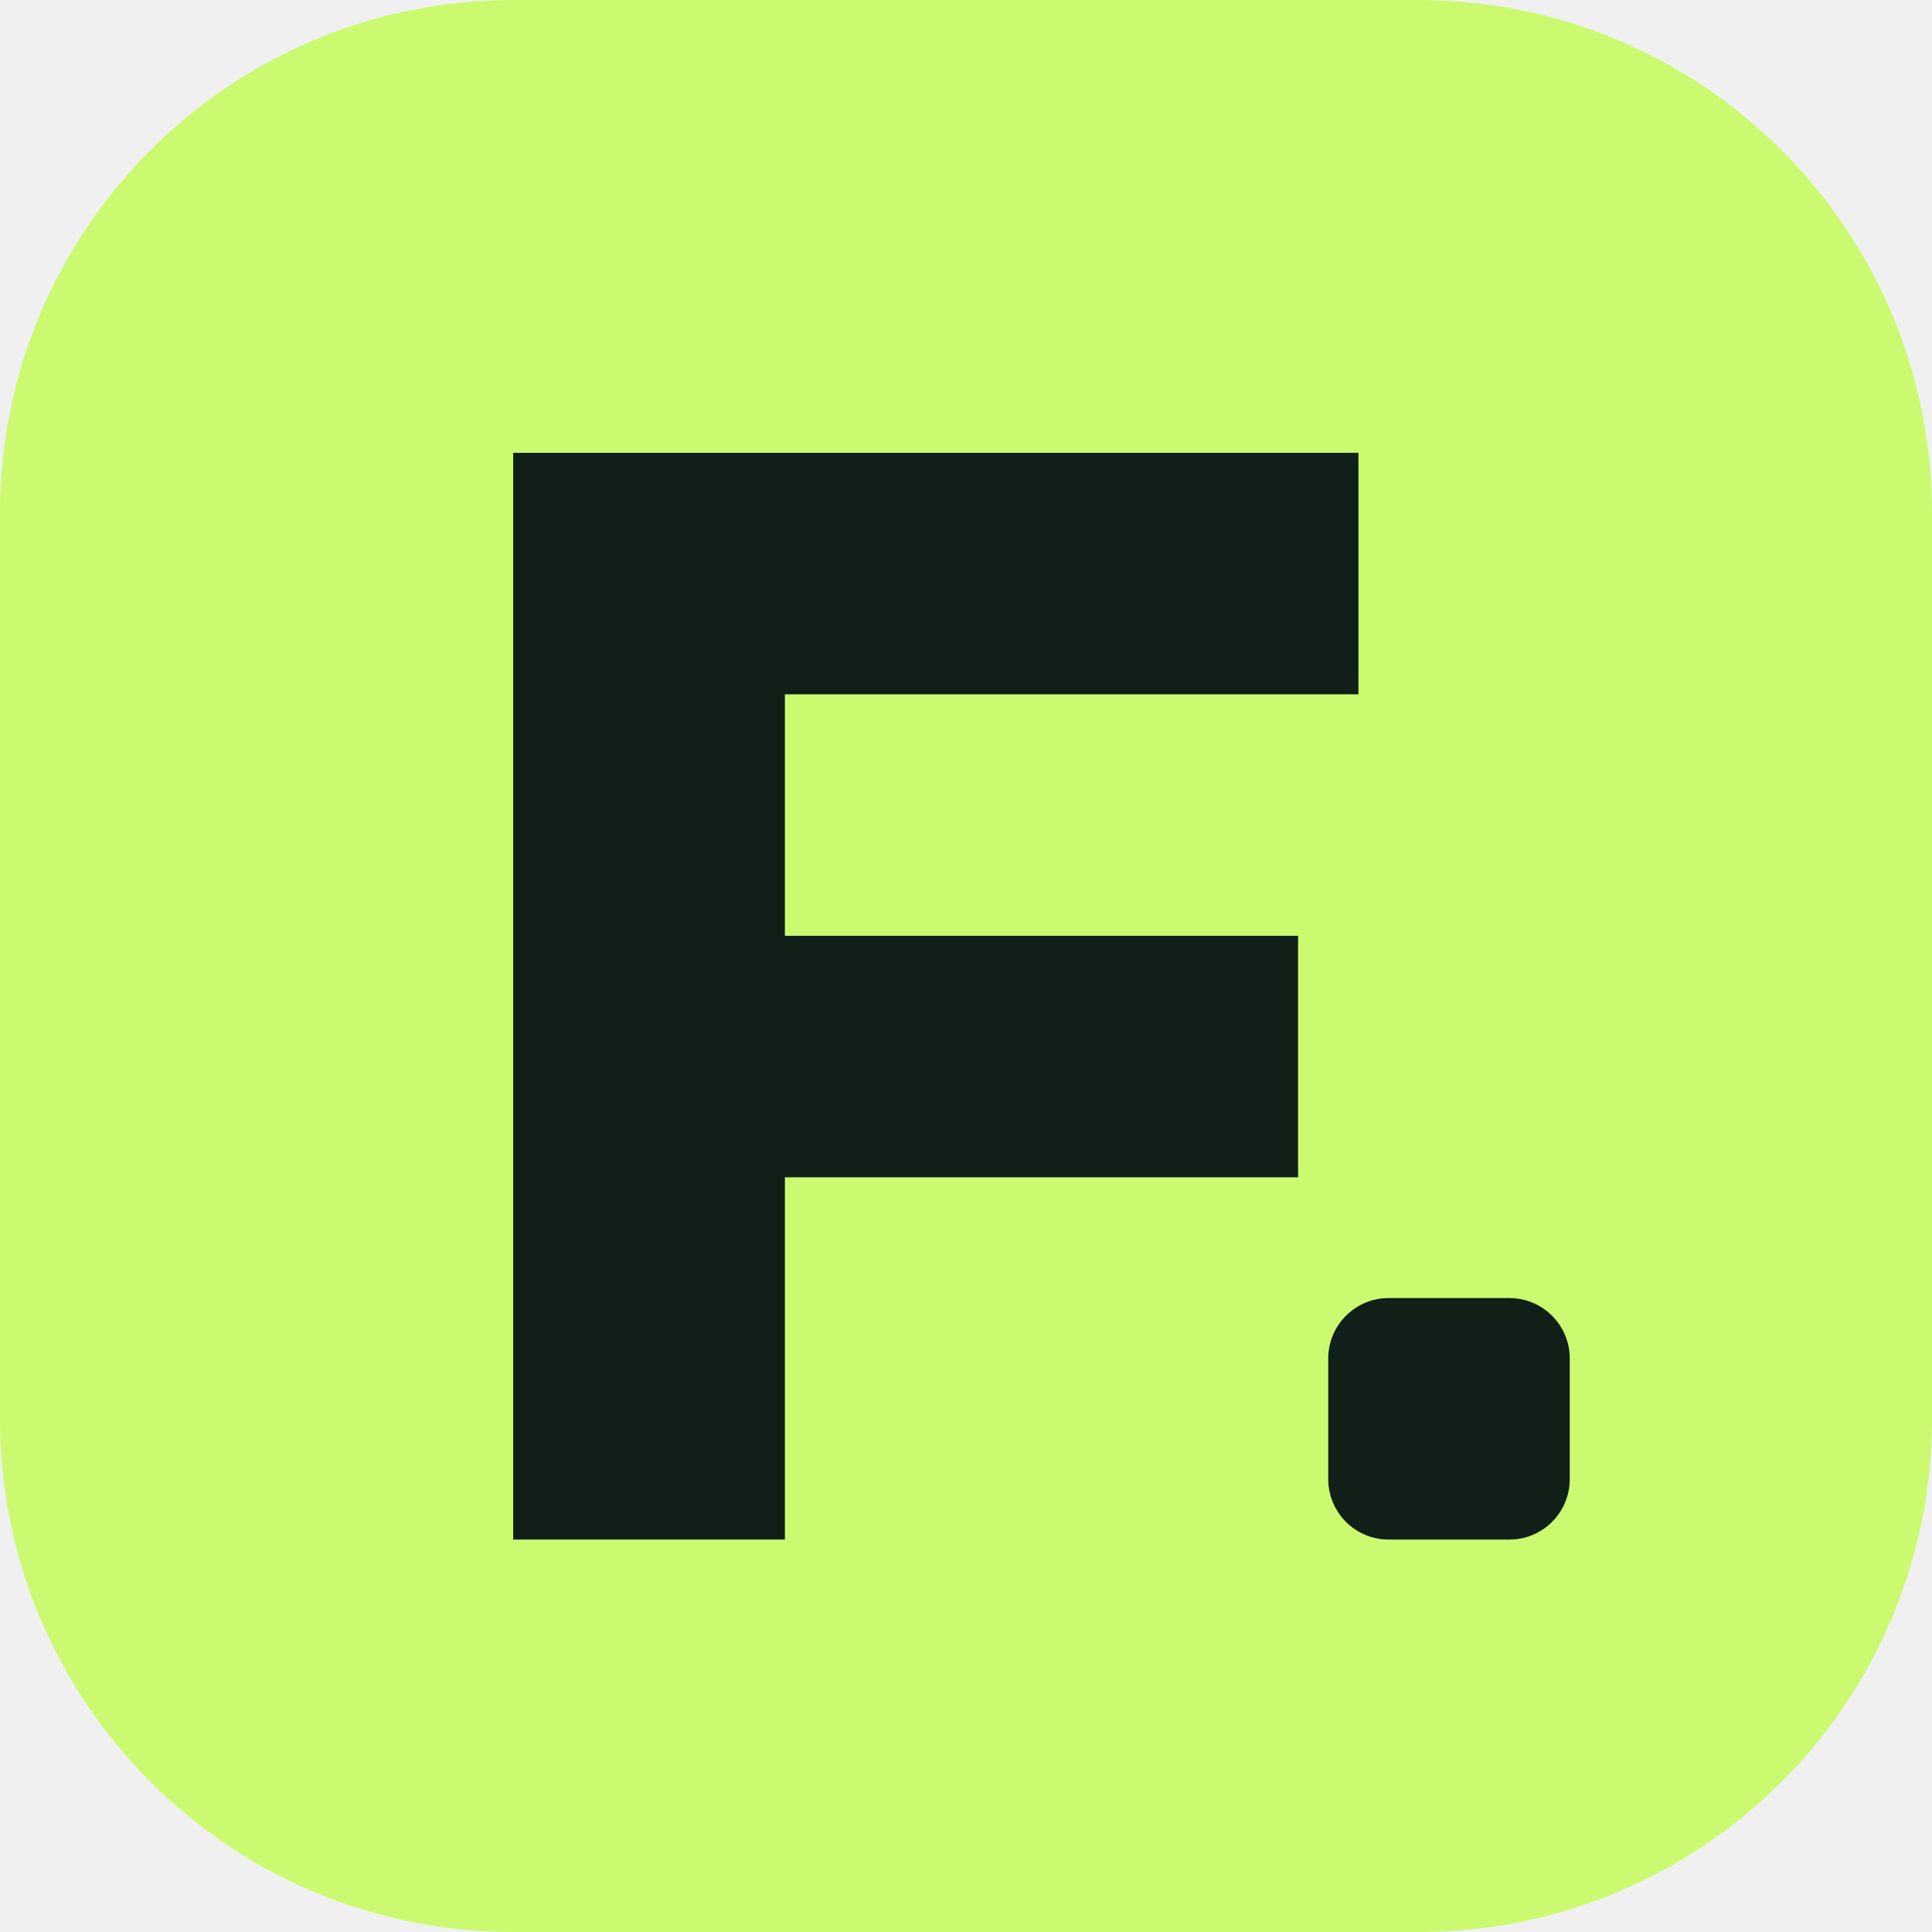
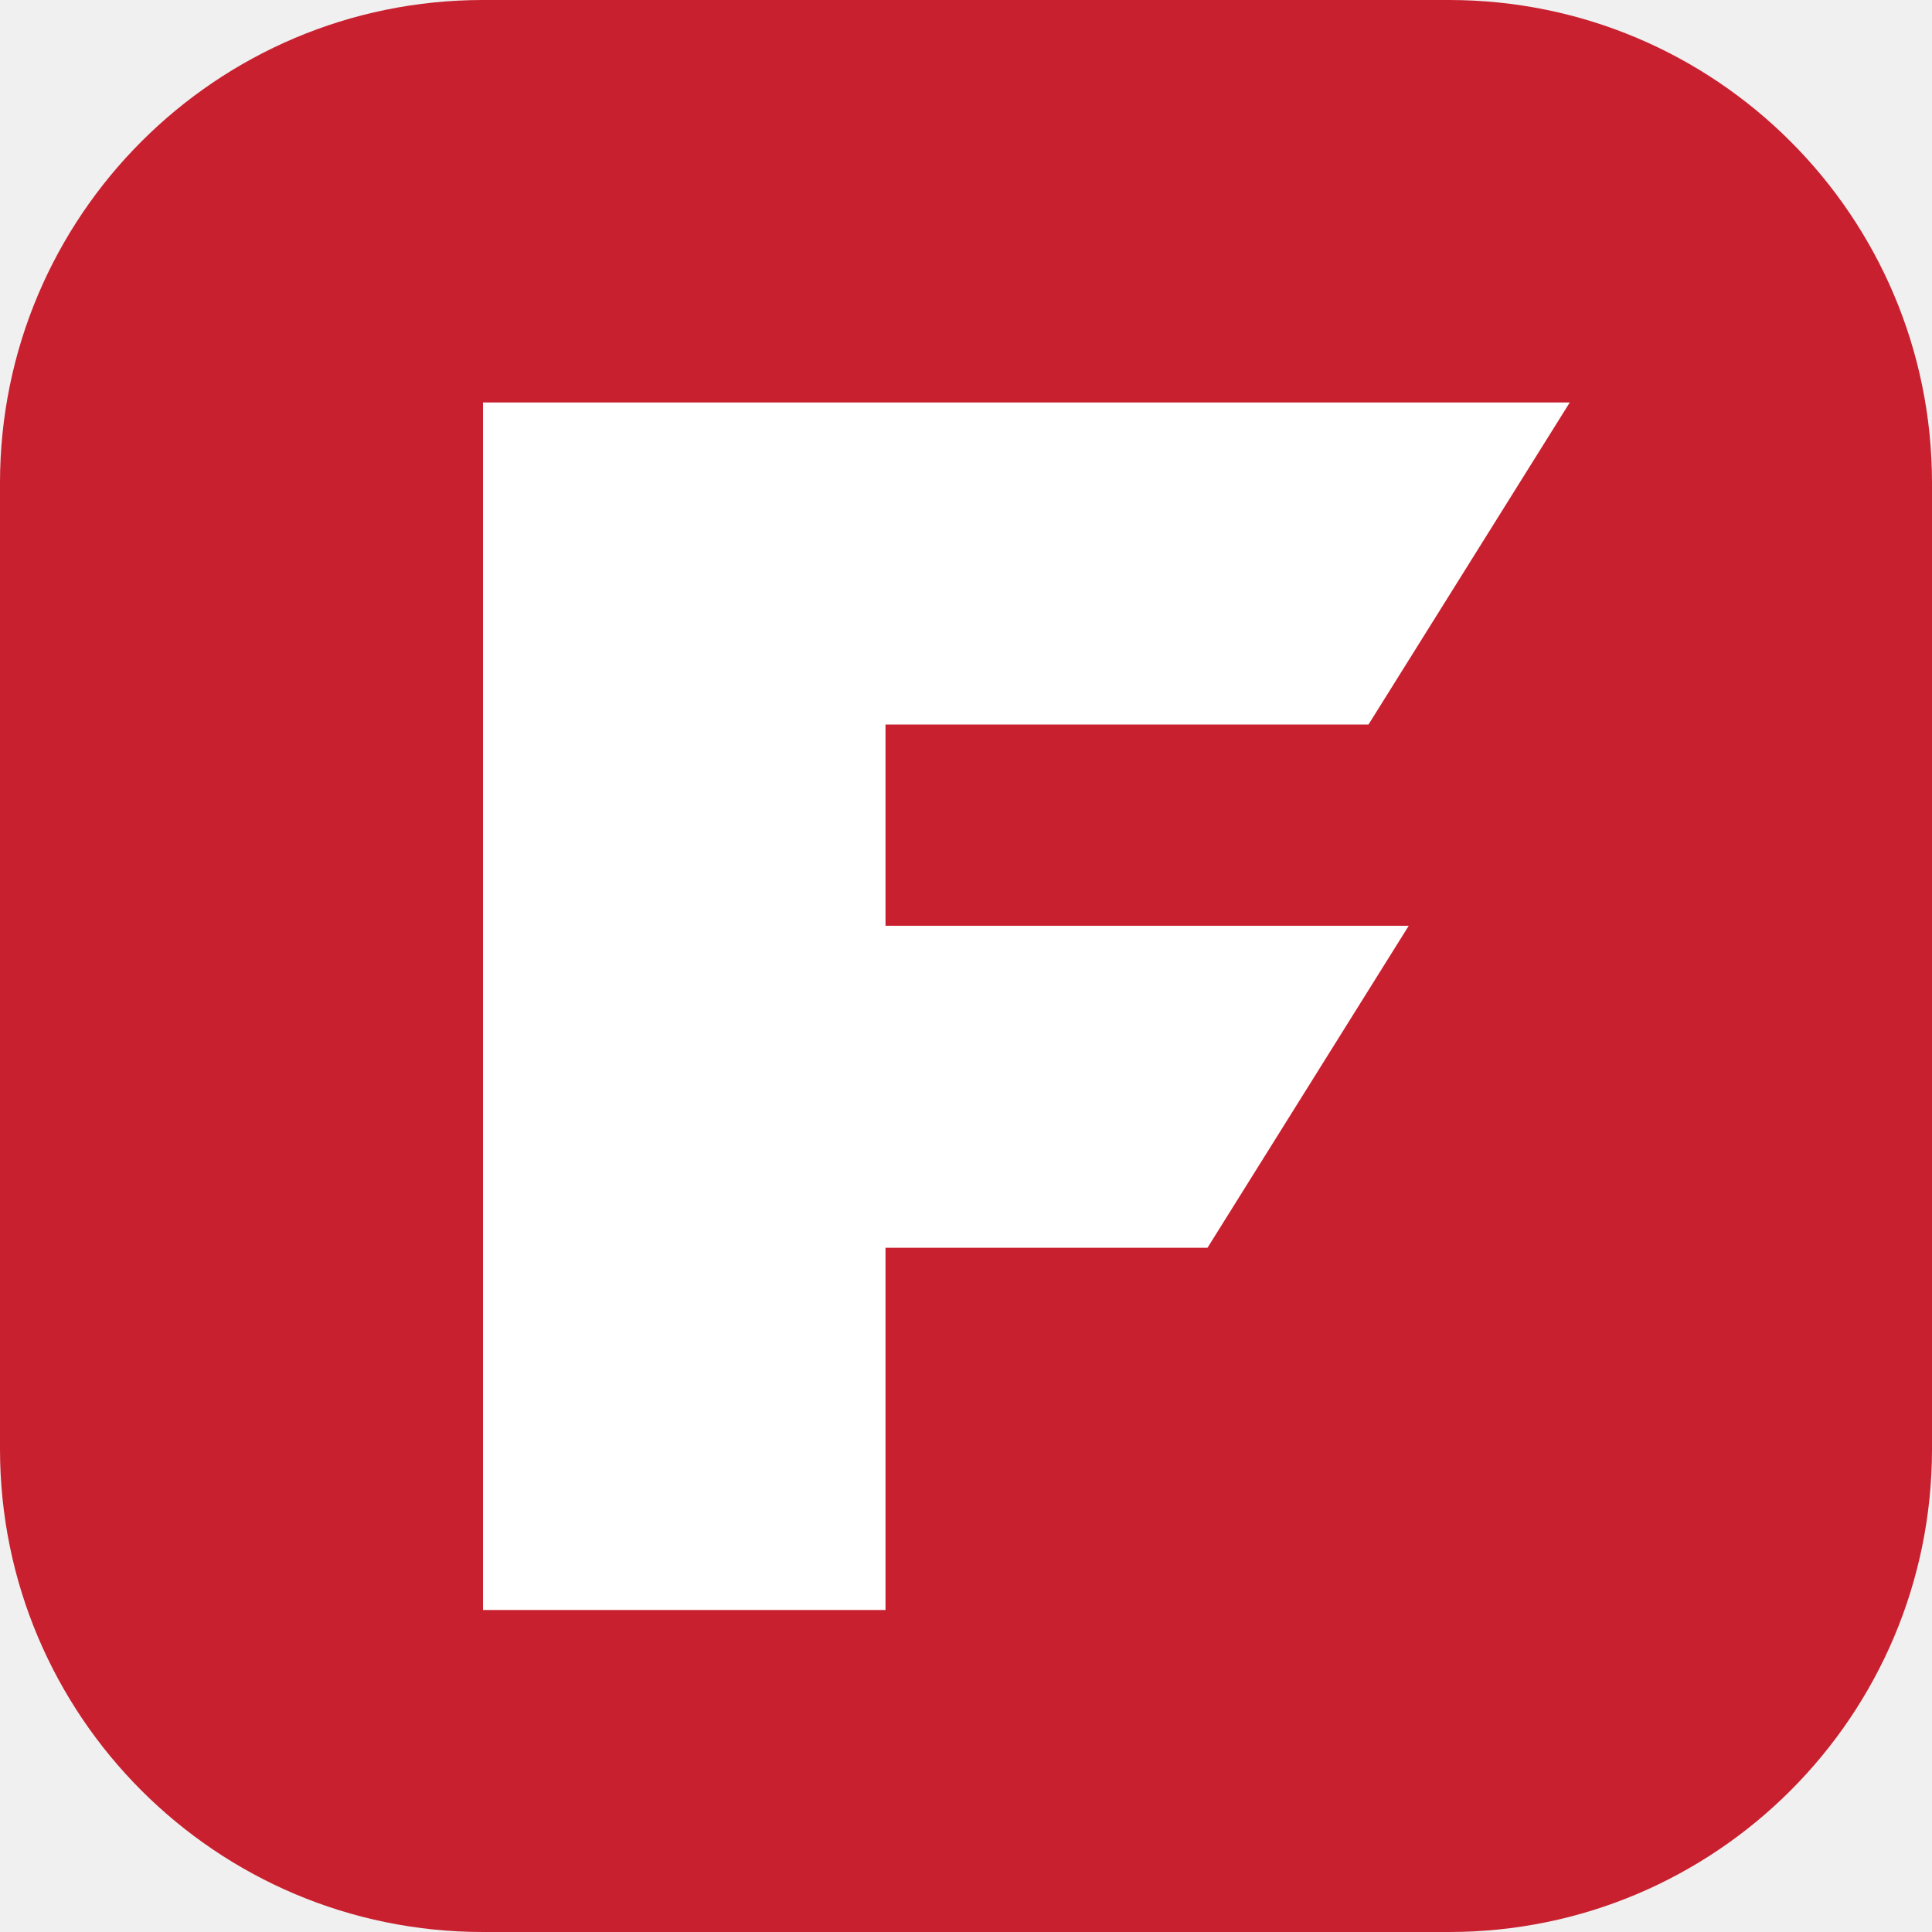
- <svg xmlns="http://www.w3.org/2000/svg" viewBox="0 0 64 64">
-   <rect width="64" height="64" rx="17" fill="#cbfa70" />
-   <path d="M17 15h28v8H26v8h17v8H26v12h-9V15Z" fill="#102018" />
-   <rect x="44" y="43" width="8" height="8" rx="2" fill="#102018" />
+ <svg xmlns="http://www.w3.org/2000/svg" viewBox="0 0 48 48">
+   <rect width="48" height="48" rx="12" fill="#c8202f" />
+   <path d="M12 10h27l-5 8H22v5h13l-5 8h-8v9H12z" fill="#ffffff" />
</svg>
